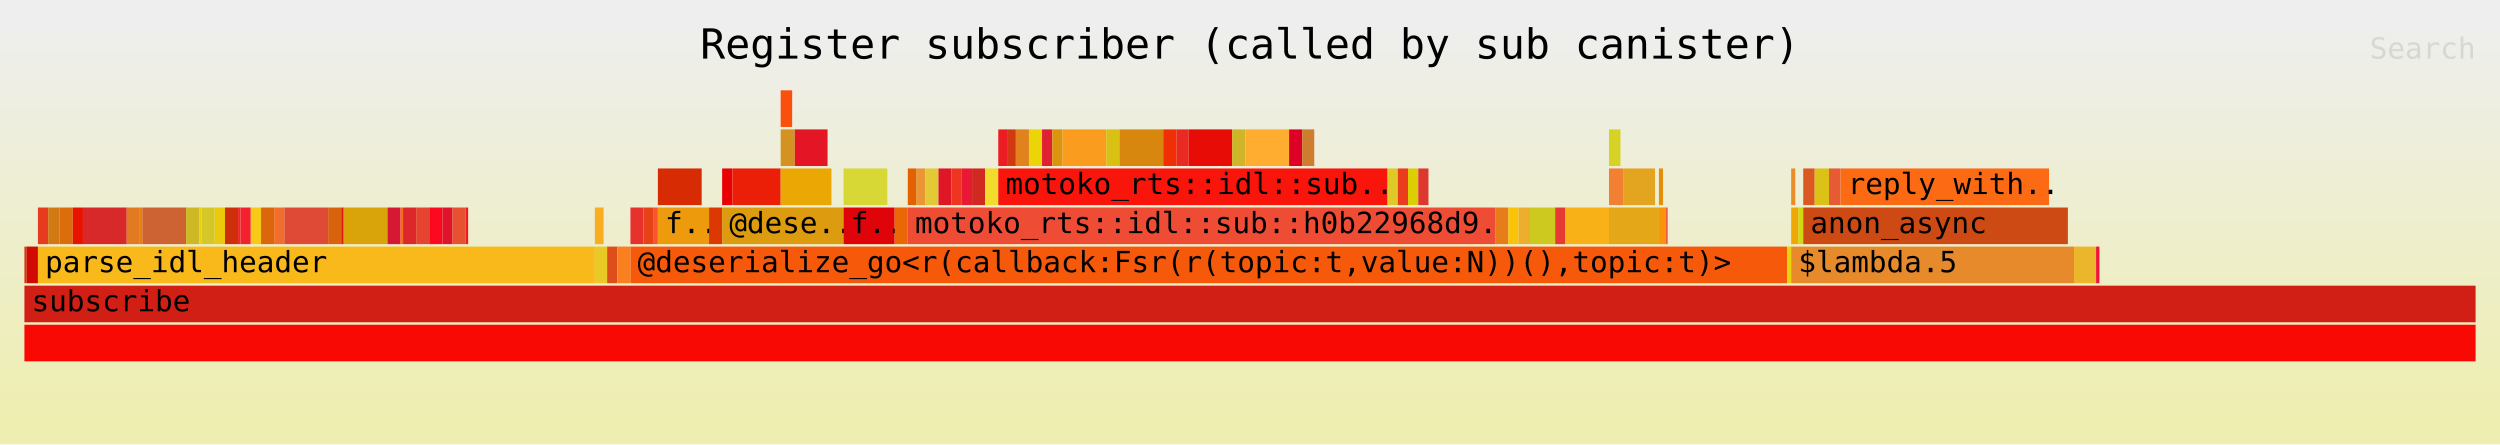
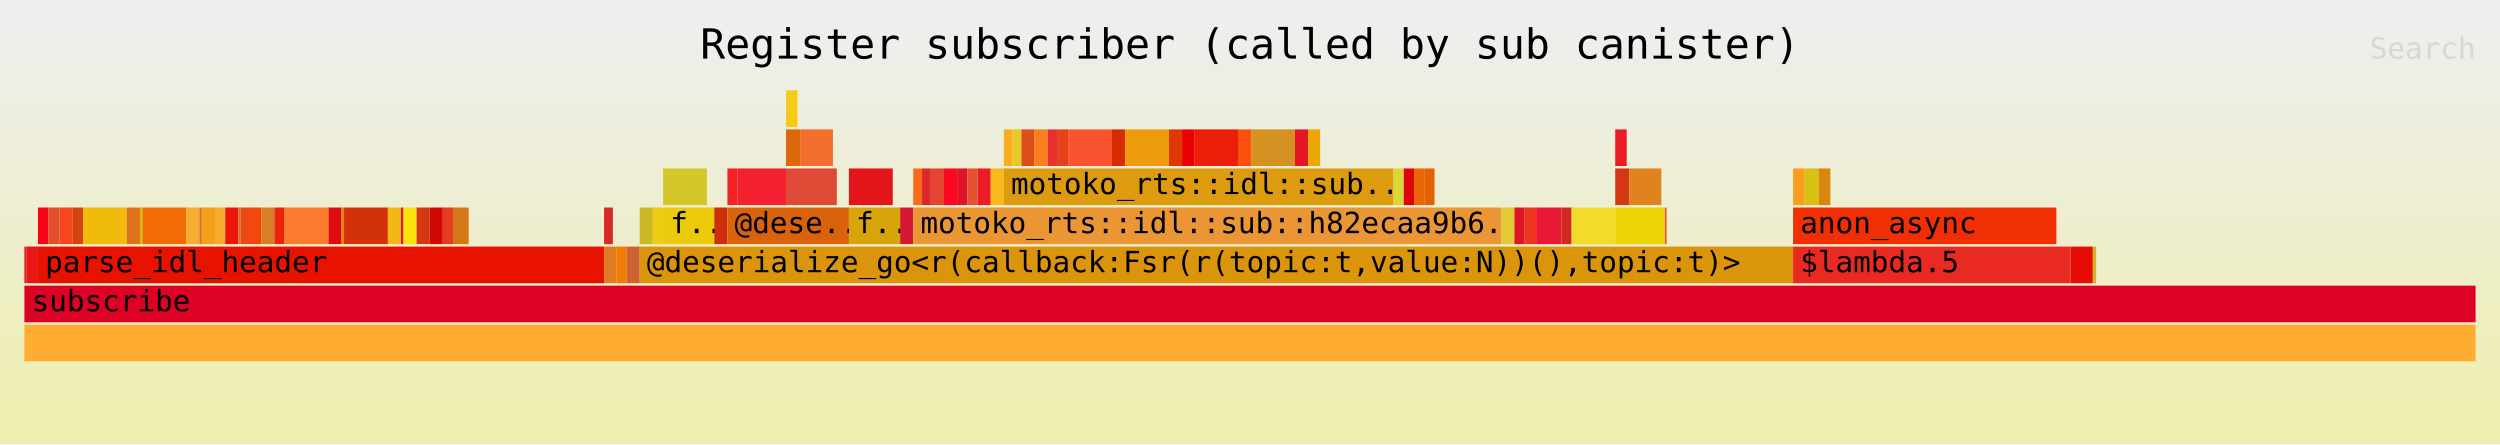
<svg xmlns="http://www.w3.org/2000/svg" xmlns:ns1="http://github.com/jonhoo/inferno" version="1.1" width="1024" height="182" viewBox="0 0 1024 182">
  <defs>
    <linearGradient id="background" y1="0" y2="1" x1="0" x2="0">
      <stop stop-color="#eeeeee" offset="5%" />
      <stop stop-color="#eeeeb0" offset="95%" />
    </linearGradient>
  </defs>
  <style type="text/css">
text { font-family:monospace; font-size:12px }
#title { text-anchor:middle; font-size:17px; }
#matched { text-anchor:end; }
#search { text-anchor:end; opacity:0.1; cursor:pointer; }
#search:hover, #search.show { opacity:1; }
#subtitle { text-anchor:middle; font-color:rgb(160,160,160); }
#unzoom { cursor:pointer; }
#frames &gt; *:hover { stroke:black; stroke-width:0.5; cursor:pointer; }
.hide { display:none; }
.parent { opacity:0.5; }
</style>
  <rect x="0" y="0" width="100%" height="182" fill="url(#background)" />
  <text id="title" fill="rgb(0,0,0)" x="50%" y="24.00">Register subscriber (called by sub canister)</text>
  <text id="details" fill="rgb(0,0,0)" x="10" y="165.00"> </text>
  <text id="unzoom" class="hide" fill="rgb(0,0,0)" x="10" y="24.00">Reset Zoom</text>
  <text id="search" fill="rgb(0,0,0)" x="1014" y="24.00">Search</text>
  <text id="matched" fill="rgb(0,0,0)" x="1014" y="165.00"> </text>
-   <svg id="frames" x="10" width="1004" total_samples="11976">
-     <g>
-       <rect x="0%" y="101" width="0.084%" height="15" fill="rgb(213,55,15)" ns1:x="0" ns1:w="10" />
+   <svg id="frames" x="10" width="1004" total_samples="11963">
+     <g>
+       <rect x="0%" y="101" width="0.084%" height="15" fill="rgb(215,21,27)" ns1:x="0" ns1:w="10" />
      <text x="0.293%" y="111.50" />
    </g>
    <g>
-       <rect x="0.084%" y="101" width="0.468%" height="15" fill="rgb(209,9,3)" ns1:x="10" ns1:w="56" />
+       <rect x="0.084%" y="101" width="0.468%" height="15" fill="rgb(232,23,21)" ns1:x="10" ns1:w="56" />
      <text x="0.377%" y="111.50" />
    </g>
    <g>
-       <rect x="0.551%" y="85" width="0.417%" height="15" fill="rgb(230,59,30)" ns1:x="66" ns1:w="50" />
-       <text x="0.844%" y="95.50" />
-     </g>
-     <g>
-       <rect x="0.969%" y="85" width="0.468%" height="15" fill="rgb(209,121,21)" ns1:x="116" ns1:w="56" />
-       <text x="1.262%" y="95.50" />
-     </g>
-     <g>
-       <rect x="1.436%" y="85" width="0.534%" height="15" fill="rgb(220,109,13)" ns1:x="172" ns1:w="64" />
-       <text x="1.729%" y="95.50" />
-     </g>
-     <g>
-       <rect x="1.971%" y="85" width="0.417%" height="15" fill="rgb(232,18,1)" ns1:x="236" ns1:w="50" />
-       <text x="2.264%" y="95.50" />
-     </g>
-     <g>
-       <rect x="2.388%" y="85" width="1.787%" height="15" fill="rgb(215,41,42)" ns1:x="286" ns1:w="214" />
-       <text x="2.681%" y="95.50" />
-     </g>
-     <g>
-       <rect x="4.175%" y="85" width="0.534%" height="15" fill="rgb(224,123,36)" ns1:x="500" ns1:w="64" />
-       <text x="4.468%" y="95.50" />
-     </g>
-     <g>
-       <rect x="4.709%" y="85" width="0.1%" height="15" fill="rgb(240,125,3)" ns1:x="564" ns1:w="12" />
-       <text x="5.002%" y="95.50" />
-     </g>
-     <g>
-       <rect x="4.81%" y="85" width="1.787%" height="15" fill="rgb(205,98,50)" ns1:x="576" ns1:w="214" />
-       <text x="5.103%" y="95.50" />
-     </g>
-     <g>
-       <rect x="6.596%" y="85" width="0.534%" height="15" fill="rgb(205,185,37)" ns1:x="790" ns1:w="64" />
-       <text x="6.889%" y="95.50" />
-     </g>
-     <g>
-       <rect x="7.131%" y="85" width="0.1%" height="15" fill="rgb(238,207,15)" ns1:x="854" ns1:w="12" />
-       <text x="7.424%" y="95.50" />
-     </g>
-     <g>
-       <rect x="7.231%" y="85" width="0.534%" height="15" fill="rgb(213,199,42)" ns1:x="866" ns1:w="64" />
-       <text x="7.524%" y="95.50" />
-     </g>
-     <g>
-       <rect x="7.766%" y="85" width="0.417%" height="15" fill="rgb(235,201,11)" ns1:x="930" ns1:w="50" />
-       <text x="8.059%" y="95.50" />
-     </g>
-     <g>
-       <rect x="8.183%" y="85" width="0.534%" height="15" fill="rgb(207,46,11)" ns1:x="980" ns1:w="64" />
-       <text x="8.476%" y="95.50" />
-     </g>
-     <g>
-       <rect x="8.717%" y="85" width="0.1%" height="15" fill="rgb(241,35,35)" ns1:x="1044" ns1:w="12" />
-       <text x="9.01%" y="95.50" />
-     </g>
-     <g>
-       <rect x="8.818%" y="85" width="0.417%" height="15" fill="rgb(243,32,47)" ns1:x="1056" ns1:w="50" />
-       <text x="9.111%" y="95.50" />
-     </g>
-     <g>
-       <rect x="9.235%" y="85" width="0.417%" height="15" fill="rgb(247,202,23)" ns1:x="1106" ns1:w="50" />
-       <text x="9.528%" y="95.50" />
-     </g>
-     <g>
-       <rect x="9.653%" y="85" width="0.534%" height="15" fill="rgb(219,102,11)" ns1:x="1156" ns1:w="64" />
-       <text x="9.946%" y="95.50" />
-     </g>
-     <g>
-       <rect x="10.187%" y="85" width="0.417%" height="15" fill="rgb(243,110,44)" ns1:x="1220" ns1:w="50" />
-       <text x="10.48%" y="95.50" />
-     </g>
-     <g>
-       <rect x="10.604%" y="85" width="1.787%" height="15" fill="rgb(222,74,54)" ns1:x="1270" ns1:w="214" />
-       <text x="10.898%" y="95.50" />
-     </g>
-     <g>
-       <rect x="12.391%" y="85" width="0.534%" height="15" fill="rgb(216,99,12)" ns1:x="1484" ns1:w="64" />
-       <text x="12.684%" y="95.50" />
-     </g>
-     <g>
-       <rect x="12.926%" y="85" width="0.1%" height="15" fill="rgb(226,22,26)" ns1:x="1548" ns1:w="12" />
-       <text x="13.219%" y="95.50" />
-     </g>
-     <g>
-       <rect x="13.026%" y="85" width="1.787%" height="15" fill="rgb(217,163,10)" ns1:x="1560" ns1:w="214" />
-       <text x="13.319%" y="95.50" />
-     </g>
-     <g>
-       <rect x="14.813%" y="85" width="0.534%" height="15" fill="rgb(213,25,53)" ns1:x="1774" ns1:w="64" />
-       <text x="15.106%" y="95.50" />
-     </g>
-     <g>
-       <rect x="15.347%" y="85" width="0.1%" height="15" fill="rgb(252,105,26)" ns1:x="1838" ns1:w="12" />
-       <text x="15.64%" y="95.50" />
-     </g>
-     <g>
-       <rect x="15.448%" y="85" width="0.534%" height="15" fill="rgb(220,39,43)" ns1:x="1850" ns1:w="64" />
-       <text x="15.741%" y="95.50" />
-     </g>
-     <g>
-       <rect x="15.982%" y="85" width="0.534%" height="15" fill="rgb(229,68,48)" ns1:x="1914" ns1:w="64" />
-       <text x="16.275%" y="95.50" />
-     </g>
-     <g>
-       <rect x="16.516%" y="85" width="0.534%" height="15" fill="rgb(252,8,32)" ns1:x="1978" ns1:w="64" />
-       <text x="16.809%" y="95.50" />
-     </g>
-     <g>
-       <rect x="17.051%" y="85" width="0.417%" height="15" fill="rgb(223,20,43)" ns1:x="2042" ns1:w="50" />
-       <text x="17.344%" y="95.50" />
-     </g>
-     <g>
-       <rect x="17.468%" y="85" width="0.534%" height="15" fill="rgb(229,81,49)" ns1:x="2092" ns1:w="64" />
-       <text x="17.761%" y="95.50" />
-     </g>
-     <g>
-       <rect x="18.003%" y="85" width="0.1%" height="15" fill="rgb(236,28,36)" ns1:x="2156" ns1:w="12" />
-       <text x="18.296%" y="95.50" />
-     </g>
-     <g>
-       <rect x="0.551%" y="101" width="22.72%" height="15" fill="rgb(249,185,26)" ns1:x="66" ns1:w="2721" />
-       <text x="0.844%" y="111.50">parse_idl_header</text>
-     </g>
-     <g>
-       <rect x="23.271%" y="85" width="0.359%" height="15" fill="rgb(249,174,33)" ns1:x="2787" ns1:w="43" />
-       <text x="23.564%" y="95.50" />
-     </g>
-     <g>
-       <rect x="23.271%" y="101" width="0.501%" height="15" fill="rgb(233,201,37)" ns1:x="2787" ns1:w="60" />
-       <text x="23.564%" y="111.50" />
-     </g>
-     <g>
-       <rect x="23.773%" y="101" width="0.417%" height="15" fill="rgb(221,78,26)" ns1:x="2847" ns1:w="50" />
-       <text x="24.066%" y="111.50" />
-     </g>
-     <g>
-       <rect x="24.19%" y="101" width="0.534%" height="15" fill="rgb(250,127,30)" ns1:x="2897" ns1:w="64" />
-       <text x="24.483%" y="111.50" />
-     </g>
-     <g>
-       <rect x="24.724%" y="85" width="0.534%" height="15" fill="rgb(230,49,44)" ns1:x="2961" ns1:w="64" />
-       <text x="25.017%" y="95.50" />
-     </g>
-     <g>
-       <rect x="25.259%" y="85" width="0.417%" height="15" fill="rgb(229,67,23)" ns1:x="3025" ns1:w="50" />
-       <text x="25.552%" y="95.50" />
-     </g>
-     <g>
-       <rect x="25.676%" y="85" width="0.167%" height="15" fill="rgb(249,83,47)" ns1:x="3075" ns1:w="20" />
-       <text x="25.969%" y="95.50" />
-     </g>
-     <g>
-       <rect x="25.843%" y="69" width="1.787%" height="15" fill="rgb(215,43,3)" ns1:x="3095" ns1:w="214" />
-       <text x="26.136%" y="79.50" />
-     </g>
-     <g>
-       <rect x="25.843%" y="85" width="2.087%" height="15" fill="rgb(238,154,13)" ns1:x="3095" ns1:w="250" />
-       <text x="26.136%" y="95.50">f..</text>
-     </g>
-     <g>
-       <rect x="27.931%" y="85" width="0.534%" height="15" fill="rgb(219,56,2)" ns1:x="3345" ns1:w="64" />
-       <text x="28.224%" y="95.50" />
-     </g>
-     <g>
-       <rect x="28.465%" y="69" width="0.417%" height="15" fill="rgb(233,0,4)" ns1:x="3409" ns1:w="50" />
-       <text x="28.758%" y="79.50" />
-     </g>
-     <g>
-       <rect x="28.883%" y="69" width="1.971%" height="15" fill="rgb(235,30,7)" ns1:x="3459" ns1:w="236" />
-       <text x="29.176%" y="79.50" />
-     </g>
-     <g>
-       <rect x="30.853%" y="37" width="0.468%" height="15" fill="rgb(250,79,13)" ns1:x="3695" ns1:w="56" />
-       <text x="31.146%" y="47.50" />
-     </g>
-     <g>
-       <rect x="30.853%" y="53" width="0.576%" height="15" fill="rgb(211,146,34)" ns1:x="3695" ns1:w="69" />
-       <text x="31.146%" y="63.50" />
-     </g>
-     <g>
-       <rect x="31.43%" y="53" width="1.336%" height="15" fill="rgb(228,22,38)" ns1:x="3764" ns1:w="160" />
-       <text x="31.723%" y="63.50" />
-     </g>
-     <g>
-       <rect x="30.853%" y="69" width="2.071%" height="15" fill="rgb(235,168,5)" ns1:x="3695" ns1:w="248" />
-       <text x="31.146%" y="79.50" />
-     </g>
-     <g>
-       <rect x="28.465%" y="85" width="4.952%" height="15" fill="rgb(221,155,16)" ns1:x="3409" ns1:w="593" />
-       <text x="28.758%" y="95.50">@dese..</text>
-     </g>
-     <g>
-       <rect x="33.417%" y="69" width="1.787%" height="15" fill="rgb(215,215,53)" ns1:x="4002" ns1:w="214" />
-       <text x="33.71%" y="79.50" />
-     </g>
-     <g>
-       <rect x="33.417%" y="85" width="2.087%" height="15" fill="rgb(223,4,10)" ns1:x="4002" ns1:w="250" />
-       <text x="33.71%" y="95.50">f..</text>
-     </g>
-     <g>
-       <rect x="35.504%" y="85" width="0.534%" height="15" fill="rgb(234,103,6)" ns1:x="4252" ns1:w="64" />
-       <text x="35.797%" y="95.50" />
-     </g>
-     <g>
-       <rect x="36.039%" y="69" width="0.359%" height="15" fill="rgb(227,97,0)" ns1:x="4316" ns1:w="43" />
-       <text x="36.332%" y="79.50" />
-     </g>
-     <g>
-       <rect x="36.398%" y="69" width="0.359%" height="15" fill="rgb(234,150,53)" ns1:x="4359" ns1:w="43" />
-       <text x="36.691%" y="79.50" />
-     </g>
-     <g>
-       <rect x="36.757%" y="69" width="0.534%" height="15" fill="rgb(228,201,54)" ns1:x="4402" ns1:w="64" />
-       <text x="37.05%" y="79.50" />
-     </g>
-     <g>
-       <rect x="37.291%" y="69" width="0.534%" height="15" fill="rgb(222,22,37)" ns1:x="4466" ns1:w="64" />
-       <text x="37.584%" y="79.50" />
-     </g>
-     <g>
-       <rect x="37.826%" y="69" width="0.417%" height="15" fill="rgb(237,53,32)" ns1:x="4530" ns1:w="50" />
-       <text x="38.119%" y="79.50" />
-     </g>
-     <g>
-       <rect x="38.243%" y="69" width="0.417%" height="15" fill="rgb(233,25,53)" ns1:x="4580" ns1:w="50" />
-       <text x="38.536%" y="79.50" />
-     </g>
-     <g>
-       <rect x="38.661%" y="69" width="0.534%" height="15" fill="rgb(210,40,34)" ns1:x="4630" ns1:w="64" />
-       <text x="38.954%" y="79.50" />
-     </g>
-     <g>
-       <rect x="39.195%" y="69" width="0.534%" height="15" fill="rgb(241,220,44)" ns1:x="4694" ns1:w="64" />
-       <text x="39.488%" y="79.50" />
-     </g>
-     <g>
-       <rect x="39.73%" y="53" width="0.359%" height="15" fill="rgb(235,28,35)" ns1:x="4758" ns1:w="43" />
-       <text x="40.022%" y="63.50" />
-     </g>
-     <g>
-       <rect x="40.089%" y="53" width="0.359%" height="15" fill="rgb(210,56,17)" ns1:x="4801" ns1:w="43" />
-       <text x="40.382%" y="63.50" />
-     </g>
-     <g>
-       <rect x="40.448%" y="53" width="0.534%" height="15" fill="rgb(224,130,29)" ns1:x="4844" ns1:w="64" />
-       <text x="40.74%" y="63.50" />
-     </g>
-     <g>
-       <rect x="40.982%" y="53" width="0.534%" height="15" fill="rgb(235,212,8)" ns1:x="4908" ns1:w="64" />
-       <text x="41.275%" y="63.50" />
-     </g>
-     <g>
-       <rect x="41.516%" y="53" width="0.417%" height="15" fill="rgb(223,33,50)" ns1:x="4972" ns1:w="50" />
-       <text x="41.809%" y="63.50" />
-     </g>
-     <g>
-       <rect x="41.934%" y="53" width="0.417%" height="15" fill="rgb(219,149,13)" ns1:x="5022" ns1:w="50" />
-       <text x="42.227%" y="63.50" />
-     </g>
-     <g>
-       <rect x="42.351%" y="53" width="1.787%" height="15" fill="rgb(250,156,29)" ns1:x="5072" ns1:w="214" />
-       <text x="42.644%" y="63.50" />
-     </g>
-     <g>
-       <rect x="44.138%" y="53" width="0.534%" height="15" fill="rgb(216,193,19)" ns1:x="5286" ns1:w="64" />
-       <text x="44.431%" y="63.50" />
-     </g>
-     <g>
-       <rect x="44.673%" y="53" width="1.787%" height="15" fill="rgb(216,135,14)" ns1:x="5350" ns1:w="214" />
-       <text x="44.966%" y="63.50" />
-     </g>
-     <g>
-       <rect x="46.46%" y="53" width="0.534%" height="15" fill="rgb(241,47,5)" ns1:x="5564" ns1:w="64" />
-       <text x="46.753%" y="63.50" />
-     </g>
-     <g>
-       <rect x="46.994%" y="53" width="0.493%" height="15" fill="rgb(233,42,35)" ns1:x="5628" ns1:w="59" />
-       <text x="47.287%" y="63.50" />
-     </g>
-     <g>
-       <rect x="47.487%" y="53" width="1.787%" height="15" fill="rgb(231,13,6)" ns1:x="5687" ns1:w="214" />
-       <text x="47.78%" y="63.50" />
-     </g>
-     <g>
-       <rect x="49.273%" y="53" width="0.534%" height="15" fill="rgb(207,181,40)" ns1:x="5901" ns1:w="64" />
-       <text x="49.566%" y="63.50" />
-     </g>
-     <g>
-       <rect x="49.808%" y="53" width="1.787%" height="15" fill="rgb(254,173,49)" ns1:x="5965" ns1:w="214" />
-       <text x="50.101%" y="63.50" />
-     </g>
-     <g>
-       <rect x="51.595%" y="53" width="0.534%" height="15" fill="rgb(221,1,38)" ns1:x="6179" ns1:w="64" />
-       <text x="51.888%" y="63.50" />
-     </g>
-     <g>
-       <rect x="52.129%" y="53" width="0.493%" height="15" fill="rgb(206,124,46)" ns1:x="6243" ns1:w="59" />
-       <text x="52.422%" y="63.50" />
-     </g>
-     <g>
-       <rect x="39.73%" y="69" width="15.882%" height="15" fill="rgb(249,21,11)" ns1:x="4758" ns1:w="1902" />
-       <text x="40.022%" y="79.50">motoko_rts::idl::sub..</text>
-     </g>
-     <g>
-       <rect x="55.611%" y="69" width="0.417%" height="15" fill="rgb(222,201,40)" ns1:x="6660" ns1:w="50" />
-       <text x="55.904%" y="79.50" />
-     </g>
-     <g>
-       <rect x="56.029%" y="69" width="0.417%" height="15" fill="rgb(235,61,29)" ns1:x="6710" ns1:w="50" />
-       <text x="56.322%" y="79.50" />
-     </g>
-     <g>
-       <rect x="56.446%" y="69" width="0.417%" height="15" fill="rgb(219,207,3)" ns1:x="6760" ns1:w="50" />
-       <text x="56.739%" y="79.50" />
-     </g>
-     <g>
-       <rect x="56.864%" y="69" width="0.417%" height="15" fill="rgb(222,56,46)" ns1:x="6810" ns1:w="50" />
-       <text x="57.157%" y="79.50" />
-     </g>
-     <g>
-       <rect x="36.039%" y="85" width="23.965%" height="15" fill="rgb(239,76,54)" ns1:x="4316" ns1:w="2870" />
-       <text x="36.332%" y="95.50">motoko_rts::idl::sub::h0b22968d9..</text>
-     </g>
-     <g>
-       <rect x="60.003%" y="85" width="0.534%" height="15" fill="rgb(231,124,27)" ns1:x="7186" ns1:w="64" />
-       <text x="60.296%" y="95.50" />
-     </g>
-     <g>
-       <rect x="60.538%" y="85" width="0.417%" height="15" fill="rgb(249,195,6)" ns1:x="7250" ns1:w="50" />
-       <text x="60.831%" y="95.50" />
-     </g>
-     <g>
-       <rect x="60.955%" y="85" width="0.468%" height="15" fill="rgb(237,174,47)" ns1:x="7300" ns1:w="56" />
-       <text x="61.248%" y="95.50" />
-     </g>
-     <g>
-       <rect x="61.423%" y="85" width="1.027%" height="15" fill="rgb(206,201,31)" ns1:x="7356" ns1:w="123" />
-       <text x="61.716%" y="95.50" />
-     </g>
-     <g>
-       <rect x="62.45%" y="85" width="0.417%" height="15" fill="rgb(231,57,52)" ns1:x="7479" ns1:w="50" />
-       <text x="62.743%" y="95.50" />
-     </g>
-     <g>
-       <rect x="62.867%" y="85" width="1.779%" height="15" fill="rgb(248,177,22)" ns1:x="7529" ns1:w="213" />
-       <text x="63.16%" y="95.50" />
-     </g>
-     <g>
-       <rect x="64.646%" y="53" width="0.468%" height="15" fill="rgb(215,211,37)" ns1:x="7742" ns1:w="56" />
-       <text x="64.939%" y="63.50" />
-     </g>
-     <g>
-       <rect x="64.646%" y="69" width="0.576%" height="15" fill="rgb(241,128,51)" ns1:x="7742" ns1:w="69" />
-       <text x="64.939%" y="79.50" />
-     </g>
-     <g>
-       <rect x="65.222%" y="69" width="1.303%" height="15" fill="rgb(227,165,31)" ns1:x="7811" ns1:w="156" />
-       <text x="65.515%" y="79.50" />
-     </g>
-     <g>
-       <rect x="64.646%" y="85" width="2.037%" height="15" fill="rgb(228,167,24)" ns1:x="7742" ns1:w="244" />
-       <text x="64.939%" y="95.50" />
-     </g>
-     <g>
-       <rect x="66.683%" y="69" width="0.167%" height="15" fill="rgb(228,143,12)" ns1:x="7986" ns1:w="20" />
-       <text x="66.976%" y="79.50" />
-     </g>
-     <g>
-       <rect x="66.683%" y="85" width="0.301%" height="15" fill="rgb(249,149,8)" ns1:x="7986" ns1:w="36" />
-       <text x="66.976%" y="95.50" />
-     </g>
-     <g>
-       <rect x="66.984%" y="85" width="0.05%" height="15" fill="rgb(243,35,44)" ns1:x="8022" ns1:w="6" />
-       <text x="67.277%" y="95.50" />
-     </g>
-     <g>
-       <rect x="24.724%" y="101" width="47.186%" height="15" fill="rgb(246,89,9)" ns1:x="2961" ns1:w="5651" />
-       <text x="25.017%" y="111.50">@deserialize_go&lt;r(callback:Fsr(r(topic:t,value:N))(),topic:t)&gt;</text>
-     </g>
-     <g>
-       <rect x="71.91%" y="101" width="0.167%" height="15" fill="rgb(233,213,13)" ns1:x="8612" ns1:w="20" />
-       <text x="72.204%" y="111.50" />
-     </g>
-     <g>
-       <rect x="72.078%" y="69" width="0.167%" height="15" fill="rgb(233,141,41)" ns1:x="8632" ns1:w="20" />
-       <text x="72.371%" y="79.50" />
-     </g>
-     <g>
-       <rect x="72.078%" y="85" width="0.301%" height="15" fill="rgb(239,167,4)" ns1:x="8632" ns1:w="36" />
-       <text x="72.371%" y="95.50" />
-     </g>
-     <g>
-       <rect x="72.378%" y="85" width="0.192%" height="15" fill="rgb(209,217,16)" ns1:x="8668" ns1:w="23" />
-       <text x="72.671%" y="95.50" />
-     </g>
-     <g>
-       <rect x="72.57%" y="69" width="0.468%" height="15" fill="rgb(219,88,35)" ns1:x="8691" ns1:w="56" />
-       <text x="72.863%" y="79.50" />
-     </g>
-     <g>
-       <rect x="73.038%" y="69" width="0.585%" height="15" fill="rgb(220,193,23)" ns1:x="8747" ns1:w="70" />
-       <text x="73.331%" y="79.50" />
-     </g>
-     <g>
-       <rect x="73.622%" y="69" width="0.468%" height="15" fill="rgb(230,90,52)" ns1:x="8817" ns1:w="56" />
-       <text x="73.915%" y="79.50" />
-     </g>
-     <g>
-       <rect x="74.09%" y="69" width="8.509%" height="15" fill="rgb(252,106,19)" ns1:x="8873" ns1:w="1019" />
-       <text x="74.383%" y="79.50">reply_with..</text>
-     </g>
-     <g>
-       <rect x="72.57%" y="85" width="10.797%" height="15" fill="rgb(206,74,20)" ns1:x="8691" ns1:w="1293" />
-       <text x="72.863%" y="95.50">anon_async</text>
-     </g>
-     <g>
-       <rect x="72.078%" y="101" width="11.54%" height="15" fill="rgb(230,138,44)" ns1:x="8632" ns1:w="1382" />
-       <text x="72.371%" y="111.50">$lambda.5</text>
-     </g>
-     <g>
-       <rect x="83.617%" y="101" width="0.902%" height="15" fill="rgb(235,182,43)" ns1:x="10014" ns1:w="108" />
-       <text x="83.91%" y="111.50" />
-     </g>
-     <g>
-       <rect x="84.519%" y="101" width="0.134%" height="15" fill="rgb(242,16,51)" ns1:x="10122" ns1:w="16" />
-       <text x="84.812%" y="111.50" />
-     </g>
-     <g>
-       <rect x="0%" y="133" width="100%" height="15" fill="rgb(248,9,4)" ns1:x="0" ns1:w="11976" />
+       <rect x="0.552%" y="85" width="0.418%" height="15" fill="rgb(244,5,23)" ns1:x="66" ns1:w="50" />
+       <text x="0.845%" y="95.50" />
+     </g>
+     <g>
+       <rect x="0.97%" y="85" width="0.468%" height="15" fill="rgb(226,81,46)" ns1:x="116" ns1:w="56" />
+       <text x="1.263%" y="95.50" />
+     </g>
+     <g>
+       <rect x="1.438%" y="85" width="0.535%" height="15" fill="rgb(247,70,30)" ns1:x="172" ns1:w="64" />
+       <text x="1.731%" y="95.50" />
+     </g>
+     <g>
+       <rect x="1.973%" y="85" width="0.418%" height="15" fill="rgb(212,68,19)" ns1:x="236" ns1:w="50" />
+       <text x="2.266%" y="95.50" />
+     </g>
+     <g>
+       <rect x="2.391%" y="85" width="1.789%" height="15" fill="rgb(240,187,13)" ns1:x="286" ns1:w="214" />
+       <text x="2.684%" y="95.50" />
+     </g>
+     <g>
+       <rect x="4.18%" y="85" width="0.535%" height="15" fill="rgb(223,113,26)" ns1:x="500" ns1:w="64" />
+       <text x="4.473%" y="95.50" />
+     </g>
+     <g>
+       <rect x="4.715%" y="85" width="0.1%" height="15" fill="rgb(206,192,2)" ns1:x="564" ns1:w="12" />
+       <text x="5.008%" y="95.50" />
+     </g>
+     <g>
+       <rect x="4.815%" y="85" width="1.789%" height="15" fill="rgb(241,108,4)" ns1:x="576" ns1:w="214" />
+       <text x="5.108%" y="95.50" />
+     </g>
+     <g>
+       <rect x="6.604%" y="85" width="0.535%" height="15" fill="rgb(247,173,49)" ns1:x="790" ns1:w="64" />
+       <text x="6.897%" y="95.50" />
+     </g>
+     <g>
+       <rect x="7.139%" y="85" width="0.1%" height="15" fill="rgb(224,114,35)" ns1:x="854" ns1:w="12" />
+       <text x="7.432%" y="95.50" />
+     </g>
+     <g>
+       <rect x="7.239%" y="85" width="0.535%" height="15" fill="rgb(245,159,27)" ns1:x="866" ns1:w="64" />
+       <text x="7.532%" y="95.50" />
+     </g>
+     <g>
+       <rect x="7.774%" y="85" width="0.418%" height="15" fill="rgb(245,172,44)" ns1:x="930" ns1:w="50" />
+       <text x="8.067%" y="95.50" />
+     </g>
+     <g>
+       <rect x="8.192%" y="85" width="0.535%" height="15" fill="rgb(236,23,11)" ns1:x="980" ns1:w="64" />
+       <text x="8.485%" y="95.50" />
+     </g>
+     <g>
+       <rect x="8.727%" y="85" width="0.1%" height="15" fill="rgb(205,117,38)" ns1:x="1044" ns1:w="12" />
+       <text x="9.02%" y="95.50" />
+     </g>
+     <g>
+       <rect x="8.827%" y="85" width="0.418%" height="15" fill="rgb(237,72,25)" ns1:x="1056" ns1:w="50" />
+       <text x="9.12%" y="95.50" />
+     </g>
+     <g>
+       <rect x="9.245%" y="85" width="0.418%" height="15" fill="rgb(244,70,9)" ns1:x="1106" ns1:w="50" />
+       <text x="9.538%" y="95.50" />
+     </g>
+     <g>
+       <rect x="9.663%" y="85" width="0.535%" height="15" fill="rgb(217,125,39)" ns1:x="1156" ns1:w="64" />
+       <text x="9.956%" y="95.50" />
+     </g>
+     <g>
+       <rect x="10.198%" y="85" width="0.418%" height="15" fill="rgb(235,36,10)" ns1:x="1220" ns1:w="50" />
+       <text x="10.491%" y="95.50" />
+     </g>
+     <g>
+       <rect x="10.616%" y="85" width="1.789%" height="15" fill="rgb(251,123,47)" ns1:x="1270" ns1:w="214" />
+       <text x="10.909%" y="95.50" />
+     </g>
+     <g>
+       <rect x="12.405%" y="85" width="0.535%" height="15" fill="rgb(221,13,13)" ns1:x="1484" ns1:w="64" />
+       <text x="12.698%" y="95.50" />
+     </g>
+     <g>
+       <rect x="12.94%" y="85" width="0.1%" height="15" fill="rgb(238,131,9)" ns1:x="1548" ns1:w="12" />
+       <text x="13.233%" y="95.50" />
+     </g>
+     <g>
+       <rect x="13.04%" y="85" width="1.789%" height="15" fill="rgb(211,50,8)" ns1:x="1560" ns1:w="214" />
+       <text x="13.333%" y="95.50" />
+     </g>
+     <g>
+       <rect x="14.829%" y="85" width="0.535%" height="15" fill="rgb(245,182,24)" ns1:x="1774" ns1:w="64" />
+       <text x="15.122%" y="95.50" />
+     </g>
+     <g>
+       <rect x="15.364%" y="85" width="0.1%" height="15" fill="rgb(242,14,37)" ns1:x="1838" ns1:w="12" />
+       <text x="15.657%" y="95.50" />
+     </g>
+     <g>
+       <rect x="15.464%" y="85" width="0.535%" height="15" fill="rgb(246,228,12)" ns1:x="1850" ns1:w="64" />
+       <text x="15.757%" y="95.50" />
+     </g>
+     <g>
+       <rect x="15.999%" y="85" width="0.535%" height="15" fill="rgb(213,55,15)" ns1:x="1914" ns1:w="64" />
+       <text x="16.292%" y="95.50" />
+     </g>
+     <g>
+       <rect x="16.534%" y="85" width="0.535%" height="15" fill="rgb(209,9,3)" ns1:x="1978" ns1:w="64" />
+       <text x="16.827%" y="95.50" />
+     </g>
+     <g>
+       <rect x="17.069%" y="85" width="0.418%" height="15" fill="rgb(230,59,30)" ns1:x="2042" ns1:w="50" />
+       <text x="17.362%" y="95.50" />
+     </g>
+     <g>
+       <rect x="17.487%" y="85" width="0.535%" height="15" fill="rgb(209,121,21)" ns1:x="2092" ns1:w="64" />
+       <text x="17.78%" y="95.50" />
+     </g>
+     <g>
+       <rect x="18.022%" y="85" width="0.1%" height="15" fill="rgb(220,109,13)" ns1:x="2156" ns1:w="12" />
+       <text x="18.315%" y="95.50" />
+     </g>
+     <g>
+       <rect x="0.552%" y="101" width="23.096%" height="15" fill="rgb(232,18,1)" ns1:x="66" ns1:w="2763" />
+       <text x="0.845%" y="111.50">parse_idl_header</text>
+     </g>
+     <g>
+       <rect x="23.648%" y="85" width="0.359%" height="15" fill="rgb(215,41,42)" ns1:x="2829" ns1:w="43" />
+       <text x="23.941%" y="95.50" />
+     </g>
+     <g>
+       <rect x="23.648%" y="101" width="0.501%" height="15" fill="rgb(224,123,36)" ns1:x="2829" ns1:w="60" />
+       <text x="23.941%" y="111.50" />
+     </g>
+     <g>
+       <rect x="24.149%" y="101" width="0.418%" height="15" fill="rgb(240,125,3)" ns1:x="2889" ns1:w="50" />
+       <text x="24.442%" y="111.50" />
+     </g>
+     <g>
+       <rect x="24.567%" y="101" width="0.535%" height="15" fill="rgb(205,98,50)" ns1:x="2939" ns1:w="64" />
+       <text x="24.86%" y="111.50" />
+     </g>
+     <g>
+       <rect x="25.102%" y="85" width="0.535%" height="15" fill="rgb(205,185,37)" ns1:x="3003" ns1:w="64" />
+       <text x="25.395%" y="95.50" />
+     </g>
+     <g>
+       <rect x="25.637%" y="85" width="0.418%" height="15" fill="rgb(238,207,15)" ns1:x="3067" ns1:w="50" />
+       <text x="25.93%" y="95.50" />
+     </g>
+     <g>
+       <rect x="26.055%" y="69" width="1.789%" height="15" fill="rgb(213,199,42)" ns1:x="3117" ns1:w="214" />
+       <text x="26.348%" y="79.50" />
+     </g>
+     <g>
+       <rect x="26.055%" y="85" width="2.09%" height="15" fill="rgb(235,201,11)" ns1:x="3117" ns1:w="250" />
+       <text x="26.348%" y="95.50">f..</text>
+     </g>
+     <g>
+       <rect x="28.145%" y="85" width="0.535%" height="15" fill="rgb(207,46,11)" ns1:x="3367" ns1:w="64" />
+       <text x="28.438%" y="95.50" />
+     </g>
+     <g>
+       <rect x="28.68%" y="69" width="0.418%" height="15" fill="rgb(241,35,35)" ns1:x="3431" ns1:w="50" />
+       <text x="28.973%" y="79.50" />
+     </g>
+     <g>
+       <rect x="29.098%" y="69" width="1.973%" height="15" fill="rgb(243,32,47)" ns1:x="3481" ns1:w="236" />
+       <text x="29.391%" y="79.50" />
+     </g>
+     <g>
+       <rect x="31.071%" y="37" width="0.468%" height="15" fill="rgb(247,202,23)" ns1:x="3717" ns1:w="56" />
+       <text x="31.364%" y="47.50" />
+     </g>
+     <g>
+       <rect x="31.071%" y="53" width="0.577%" height="15" fill="rgb(219,102,11)" ns1:x="3717" ns1:w="69" />
+       <text x="31.364%" y="63.50" />
+     </g>
+     <g>
+       <rect x="31.648%" y="53" width="1.337%" height="15" fill="rgb(243,110,44)" ns1:x="3786" ns1:w="160" />
+       <text x="31.941%" y="63.50" />
+     </g>
+     <g>
+       <rect x="31.071%" y="69" width="2.073%" height="15" fill="rgb(222,74,54)" ns1:x="3717" ns1:w="248" />
+       <text x="31.364%" y="79.50" />
+     </g>
+     <g>
+       <rect x="28.68%" y="85" width="4.957%" height="15" fill="rgb(216,99,12)" ns1:x="3431" ns1:w="593" />
+       <text x="28.973%" y="95.50">@dese..</text>
+     </g>
+     <g>
+       <rect x="33.637%" y="69" width="1.789%" height="15" fill="rgb(226,22,26)" ns1:x="4024" ns1:w="214" />
+       <text x="33.93%" y="79.50" />
+     </g>
+     <g>
+       <rect x="33.637%" y="85" width="2.09%" height="15" fill="rgb(217,163,10)" ns1:x="4024" ns1:w="250" />
+       <text x="33.93%" y="95.50">f..</text>
+     </g>
+     <g>
+       <rect x="35.727%" y="85" width="0.535%" height="15" fill="rgb(213,25,53)" ns1:x="4274" ns1:w="64" />
+       <text x="36.02%" y="95.50" />
+     </g>
+     <g>
+       <rect x="36.262%" y="69" width="0.359%" height="15" fill="rgb(252,105,26)" ns1:x="4338" ns1:w="43" />
+       <text x="36.555%" y="79.50" />
+     </g>
+     <g>
+       <rect x="36.621%" y="69" width="0.359%" height="15" fill="rgb(220,39,43)" ns1:x="4381" ns1:w="43" />
+       <text x="36.914%" y="79.50" />
+     </g>
+     <g>
+       <rect x="36.981%" y="69" width="0.535%" height="15" fill="rgb(229,68,48)" ns1:x="4424" ns1:w="64" />
+       <text x="37.274%" y="79.50" />
+     </g>
+     <g>
+       <rect x="37.516%" y="69" width="0.535%" height="15" fill="rgb(252,8,32)" ns1:x="4488" ns1:w="64" />
+       <text x="37.809%" y="79.50" />
+     </g>
+     <g>
+       <rect x="38.051%" y="69" width="0.418%" height="15" fill="rgb(223,20,43)" ns1:x="4552" ns1:w="50" />
+       <text x="38.344%" y="79.50" />
+     </g>
+     <g>
+       <rect x="38.469%" y="69" width="0.418%" height="15" fill="rgb(229,81,49)" ns1:x="4602" ns1:w="50" />
+       <text x="38.762%" y="79.50" />
+     </g>
+     <g>
+       <rect x="38.887%" y="69" width="0.535%" height="15" fill="rgb(236,28,36)" ns1:x="4652" ns1:w="64" />
+       <text x="39.179%" y="79.50" />
+     </g>
+     <g>
+       <rect x="39.422%" y="69" width="0.535%" height="15" fill="rgb(249,185,26)" ns1:x="4716" ns1:w="64" />
+       <text x="39.715%" y="79.50" />
+     </g>
+     <g>
+       <rect x="39.956%" y="53" width="0.359%" height="15" fill="rgb(249,174,33)" ns1:x="4780" ns1:w="43" />
+       <text x="40.249%" y="63.50" />
+     </g>
+     <g>
+       <rect x="40.316%" y="53" width="0.359%" height="15" fill="rgb(233,201,37)" ns1:x="4823" ns1:w="43" />
+       <text x="40.609%" y="63.50" />
+     </g>
+     <g>
+       <rect x="40.675%" y="53" width="0.535%" height="15" fill="rgb(221,78,26)" ns1:x="4866" ns1:w="64" />
+       <text x="40.968%" y="63.50" />
+     </g>
+     <g>
+       <rect x="41.21%" y="53" width="0.535%" height="15" fill="rgb(250,127,30)" ns1:x="4930" ns1:w="64" />
+       <text x="41.503%" y="63.50" />
+     </g>
+     <g>
+       <rect x="41.745%" y="53" width="0.418%" height="15" fill="rgb(230,49,44)" ns1:x="4994" ns1:w="50" />
+       <text x="42.038%" y="63.50" />
+     </g>
+     <g>
+       <rect x="42.163%" y="53" width="0.418%" height="15" fill="rgb(229,67,23)" ns1:x="5044" ns1:w="50" />
+       <text x="42.456%" y="63.50" />
+     </g>
+     <g>
+       <rect x="42.581%" y="53" width="1.789%" height="15" fill="rgb(249,83,47)" ns1:x="5094" ns1:w="214" />
+       <text x="42.874%" y="63.50" />
+     </g>
+     <g>
+       <rect x="44.37%" y="53" width="0.535%" height="15" fill="rgb(215,43,3)" ns1:x="5308" ns1:w="64" />
+       <text x="44.663%" y="63.50" />
+     </g>
+     <g>
+       <rect x="44.905%" y="53" width="1.789%" height="15" fill="rgb(238,154,13)" ns1:x="5372" ns1:w="214" />
+       <text x="45.198%" y="63.50" />
+     </g>
+     <g>
+       <rect x="46.694%" y="53" width="0.535%" height="15" fill="rgb(219,56,2)" ns1:x="5586" ns1:w="64" />
+       <text x="46.987%" y="63.50" />
+     </g>
+     <g>
+       <rect x="47.229%" y="53" width="0.493%" height="15" fill="rgb(233,0,4)" ns1:x="5650" ns1:w="59" />
+       <text x="47.522%" y="63.50" />
+     </g>
+     <g>
+       <rect x="47.722%" y="53" width="1.789%" height="15" fill="rgb(235,30,7)" ns1:x="5709" ns1:w="214" />
+       <text x="48.015%" y="63.50" />
+     </g>
+     <g>
+       <rect x="49.511%" y="53" width="0.535%" height="15" fill="rgb(250,79,13)" ns1:x="5923" ns1:w="64" />
+       <text x="49.804%" y="63.50" />
+     </g>
+     <g>
+       <rect x="50.046%" y="53" width="1.789%" height="15" fill="rgb(211,146,34)" ns1:x="5987" ns1:w="214" />
+       <text x="50.339%" y="63.50" />
+     </g>
+     <g>
+       <rect x="51.835%" y="53" width="0.535%" height="15" fill="rgb(228,22,38)" ns1:x="6201" ns1:w="64" />
+       <text x="52.128%" y="63.50" />
+     </g>
+     <g>
+       <rect x="52.37%" y="53" width="0.493%" height="15" fill="rgb(235,168,5)" ns1:x="6265" ns1:w="59" />
+       <text x="52.663%" y="63.50" />
+     </g>
+     <g>
+       <rect x="39.956%" y="69" width="15.899%" height="15" fill="rgb(221,155,16)" ns1:x="4780" ns1:w="1902" />
+       <text x="40.249%" y="79.50">motoko_rts::idl::sub..</text>
+     </g>
+     <g>
+       <rect x="55.856%" y="69" width="0.418%" height="15" fill="rgb(215,215,53)" ns1:x="6682" ns1:w="50" />
+       <text x="56.148%" y="79.50" />
+     </g>
+     <g>
+       <rect x="56.273%" y="69" width="0.418%" height="15" fill="rgb(223,4,10)" ns1:x="6732" ns1:w="50" />
+       <text x="56.566%" y="79.50" />
+     </g>
+     <g>
+       <rect x="56.691%" y="69" width="0.418%" height="15" fill="rgb(234,103,6)" ns1:x="6782" ns1:w="50" />
+       <text x="56.984%" y="79.50" />
+     </g>
+     <g>
+       <rect x="57.109%" y="69" width="0.418%" height="15" fill="rgb(227,97,0)" ns1:x="6832" ns1:w="50" />
+       <text x="57.402%" y="79.50" />
+     </g>
+     <g>
+       <rect x="36.262%" y="85" width="23.991%" height="15" fill="rgb(234,150,53)" ns1:x="4338" ns1:w="2870" />
+       <text x="36.555%" y="95.50">motoko_rts::idl::sub::h82ecaa9b6..</text>
+     </g>
+     <g>
+       <rect x="60.252%" y="85" width="0.535%" height="15" fill="rgb(228,201,54)" ns1:x="7208" ns1:w="64" />
+       <text x="60.545%" y="95.50" />
+     </g>
+     <g>
+       <rect x="60.787%" y="85" width="0.418%" height="15" fill="rgb(222,22,37)" ns1:x="7272" ns1:w="50" />
+       <text x="61.08%" y="95.50" />
+     </g>
+     <g>
+       <rect x="61.205%" y="85" width="0.468%" height="15" fill="rgb(237,53,32)" ns1:x="7322" ns1:w="56" />
+       <text x="61.498%" y="95.50" />
+     </g>
+     <g>
+       <rect x="61.673%" y="85" width="1.028%" height="15" fill="rgb(233,25,53)" ns1:x="7378" ns1:w="123" />
+       <text x="61.967%" y="95.50" />
+     </g>
+     <g>
+       <rect x="62.702%" y="85" width="0.418%" height="15" fill="rgb(210,40,34)" ns1:x="7501" ns1:w="50" />
+       <text x="62.995%" y="95.50" />
+     </g>
+     <g>
+       <rect x="63.12%" y="85" width="1.78%" height="15" fill="rgb(241,220,44)" ns1:x="7551" ns1:w="213" />
+       <text x="63.413%" y="95.50" />
+     </g>
+     <g>
+       <rect x="64.9%" y="53" width="0.468%" height="15" fill="rgb(235,28,35)" ns1:x="7764" ns1:w="56" />
+       <text x="65.193%" y="63.50" />
+     </g>
+     <g>
+       <rect x="64.9%" y="69" width="0.577%" height="15" fill="rgb(210,56,17)" ns1:x="7764" ns1:w="69" />
+       <text x="65.193%" y="79.50" />
+     </g>
+     <g>
+       <rect x="65.477%" y="69" width="1.304%" height="15" fill="rgb(224,130,29)" ns1:x="7833" ns1:w="156" />
+       <text x="65.77%" y="79.50" />
+     </g>
+     <g>
+       <rect x="64.9%" y="85" width="2.04%" height="15" fill="rgb(235,212,8)" ns1:x="7764" ns1:w="244" />
+       <text x="65.193%" y="95.50" />
+     </g>
+     <g>
+       <rect x="66.94%" y="85" width="0.05%" height="15" fill="rgb(223,33,50)" ns1:x="8008" ns1:w="6" />
+       <text x="67.233%" y="95.50" />
+     </g>
+     <g>
+       <rect x="25.102%" y="101" width="47.053%" height="15" fill="rgb(219,149,13)" ns1:x="3003" ns1:w="5629" />
+       <text x="25.395%" y="111.50">@deserialize_go&lt;r(callback:Fsr(r(topic:t,value:N))(),topic:t)&gt;</text>
+     </g>
+     <g>
+       <rect x="72.156%" y="69" width="0.468%" height="15" fill="rgb(250,156,29)" ns1:x="8632" ns1:w="56" />
+       <text x="72.449%" y="79.50" />
+     </g>
+     <g>
+       <rect x="72.624%" y="69" width="0.585%" height="15" fill="rgb(216,193,19)" ns1:x="8688" ns1:w="70" />
+       <text x="72.917%" y="79.50" />
+     </g>
+     <g>
+       <rect x="73.209%" y="69" width="0.468%" height="15" fill="rgb(216,135,14)" ns1:x="8758" ns1:w="56" />
+       <text x="73.502%" y="79.50" />
+     </g>
+     <g>
+       <rect x="72.156%" y="85" width="10.742%" height="15" fill="rgb(241,47,5)" ns1:x="8632" ns1:w="1285" />
+       <text x="72.449%" y="95.50">anon_async</text>
+     </g>
+     <g>
+       <rect x="72.156%" y="101" width="11.327%" height="15" fill="rgb(233,42,35)" ns1:x="8632" ns1:w="1355" />
+       <text x="72.449%" y="111.50">$lambda.5</text>
+     </g>
+     <g>
+       <rect x="83.482%" y="101" width="0.903%" height="15" fill="rgb(231,13,6)" ns1:x="9987" ns1:w="108" />
+       <text x="83.775%" y="111.50" />
+     </g>
+     <g>
+       <rect x="84.385%" y="101" width="0.134%" height="15" fill="rgb(207,181,40)" ns1:x="10095" ns1:w="16" />
+       <text x="84.678%" y="111.50" />
+     </g>
+     <g>
+       <rect x="0%" y="133" width="100%" height="15" fill="rgb(254,173,49)" ns1:x="0" ns1:w="11963" />
      <text x="0.293%" y="143.50" />
    </g>
    <g>
-       <rect x="0%" y="117" width="100%" height="15" fill="rgb(210,31,22)" ns1:x="0" ns1:w="11976" />
+       <rect x="0%" y="117" width="100%" height="15" fill="rgb(221,1,38)" ns1:x="0" ns1:w="11963" />
      <text x="0.293%" y="127.50">subscribe</text>
    </g>
  </svg>
</svg>
